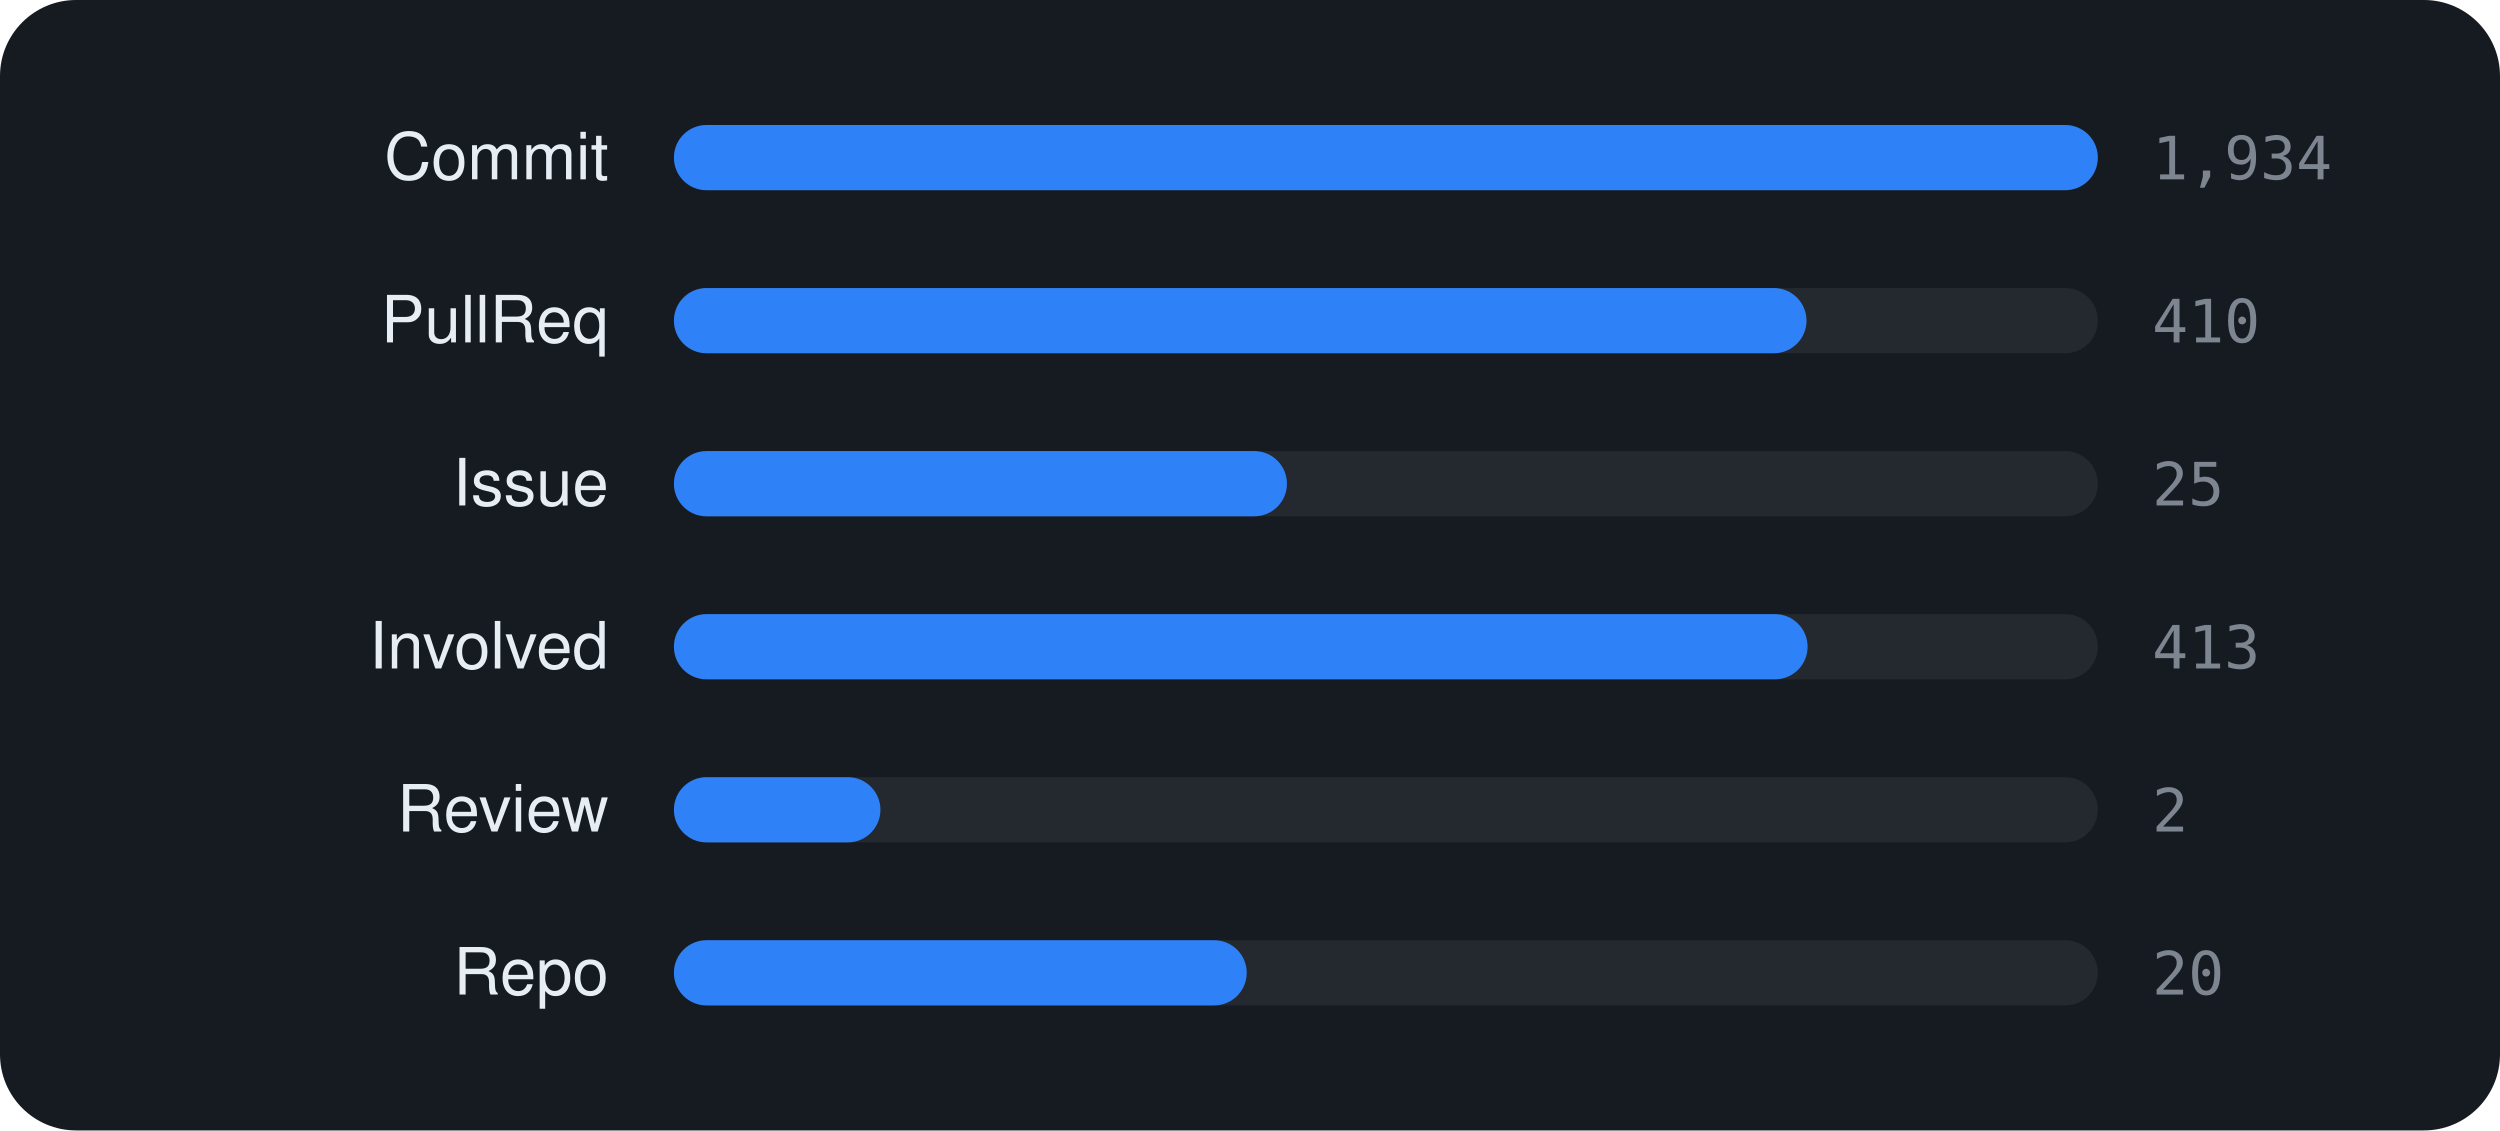
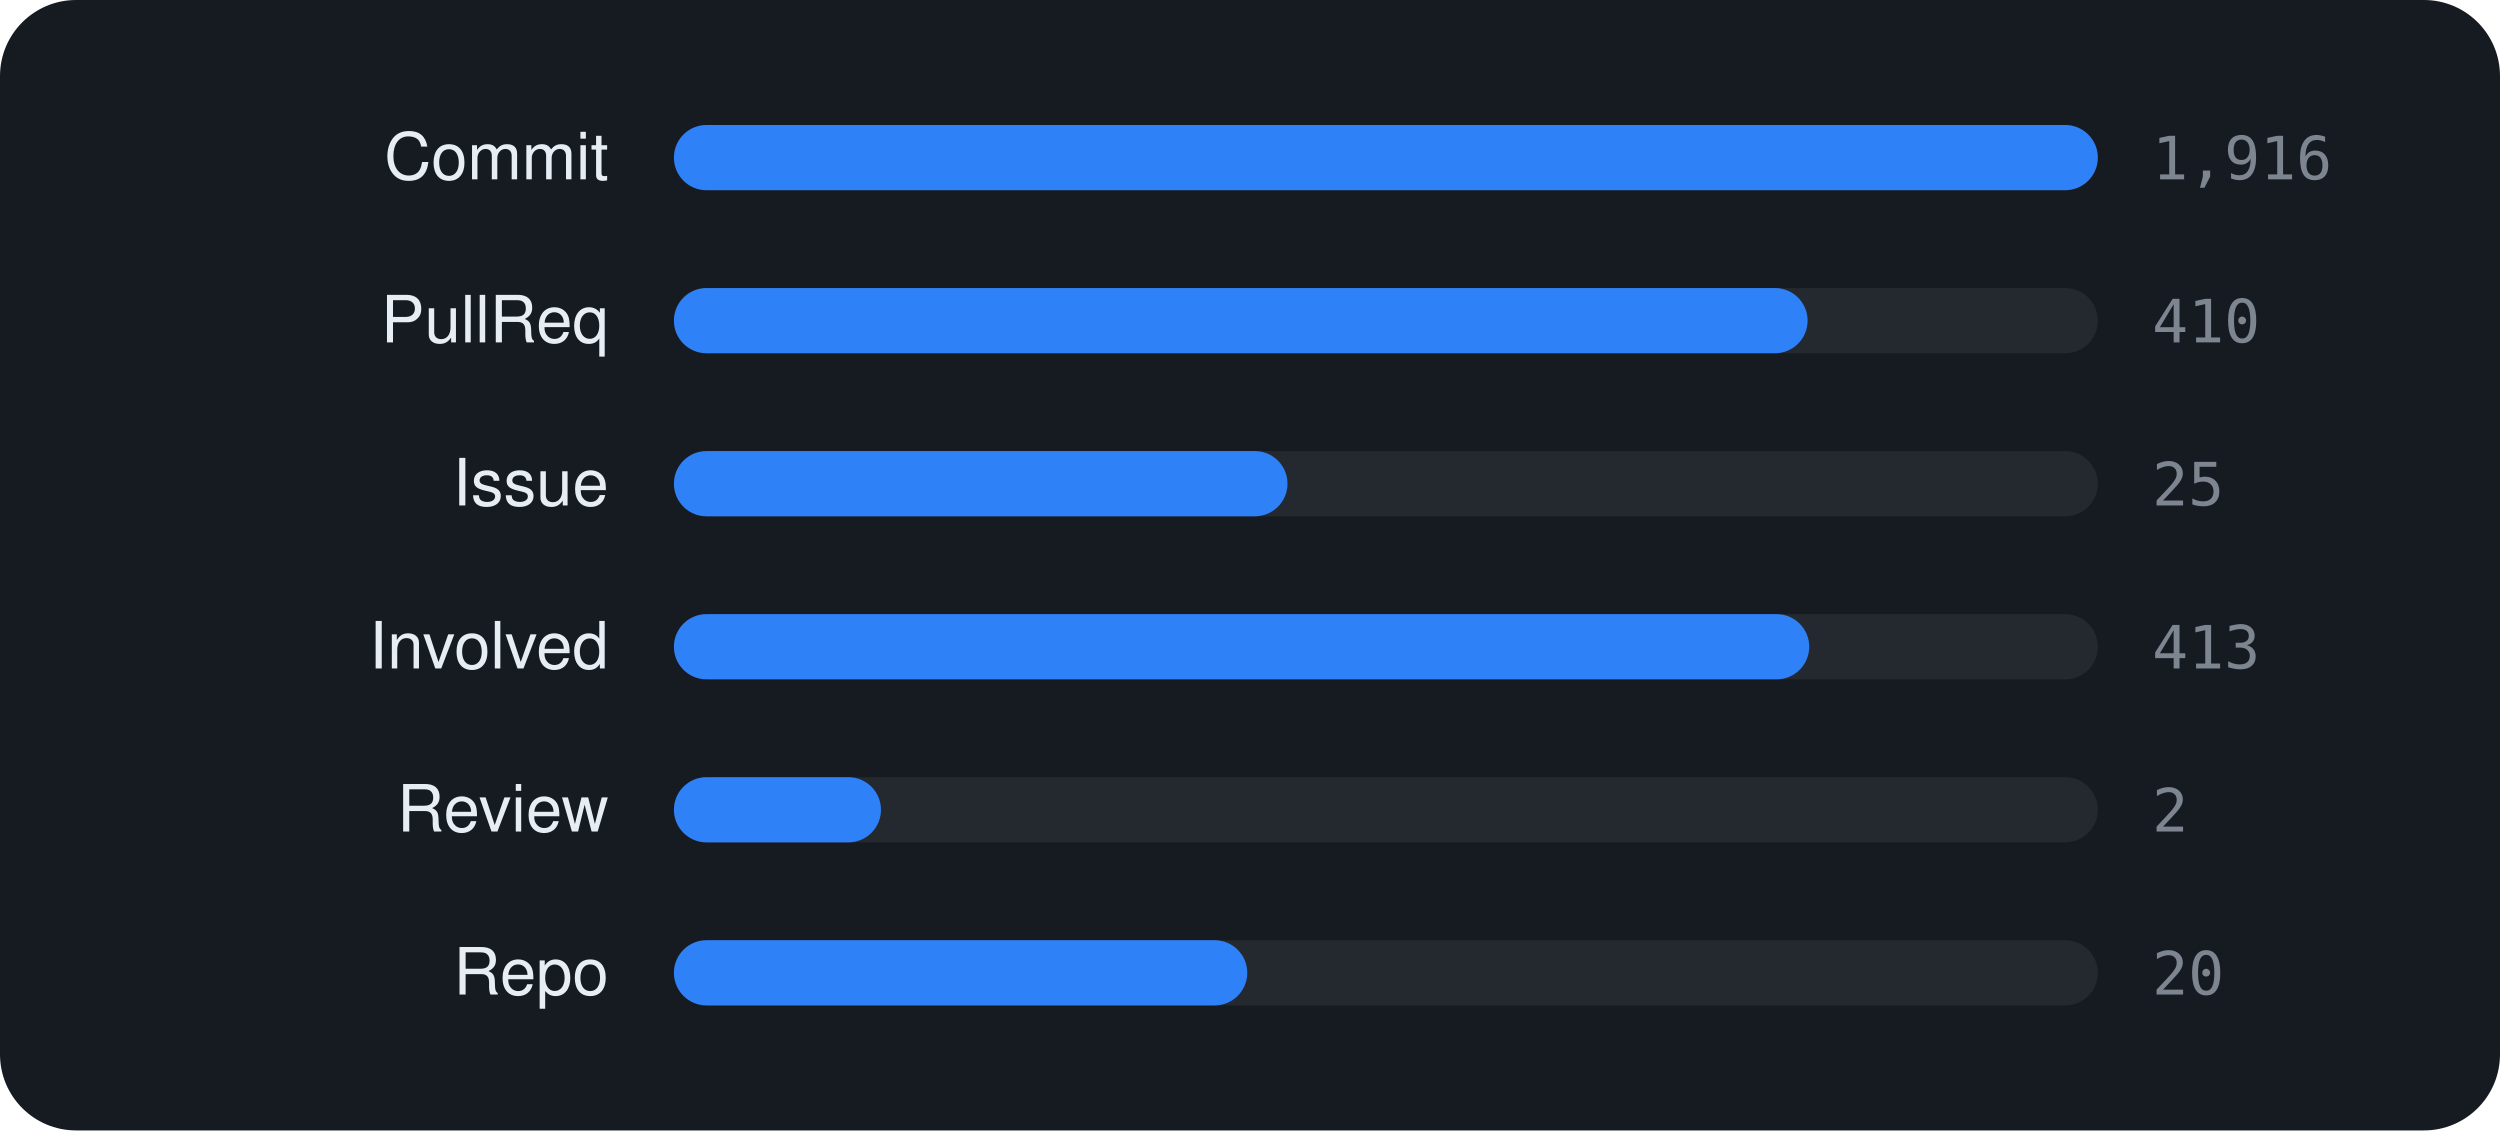
<svg xmlns="http://www.w3.org/2000/svg" viewBox="0 0 460 208" width="460" height="208" font-family="-apple-system,BlinkMacSystemFont,'Segoe UI',Helvetica,Arial,sans-serif">
  <rect width="460" height="208" rx="14" fill="#161b22" />
  <text x="112" y="33" text-anchor="end" font-size="12" fill="#e6edf3">Commit</text>
  <rect x="124" y="23" width="262" height="12" rx="6" fill="rgba(255,255,255,0.06)" />
  <rect x="124" y="23" width="262.0" height="12" rx="6" fill="#2f81f7" />
-   <text x="396" y="33" font-size="11" font-family="monospace" fill="#7d8590">1,934</text>
+   <text x="396" y="33" font-size="11" font-family="monospace" fill="#7d8590">1,916</text>
  <text x="112" y="63" text-anchor="end" font-size="12" fill="#e6edf3">PullReq</text>
  <rect x="124" y="53" width="262" height="12" rx="6" fill="rgba(255,255,255,0.06)" />
-   <rect x="124" y="53" width="208.4" height="12" rx="6" fill="#2f81f7" />
+   <rect x="124" y="53" width="208.6" height="12" rx="6" fill="#2f81f7" />
  <text x="396" y="63" font-size="11" font-family="monospace" fill="#7d8590">410</text>
  <text x="112" y="93" text-anchor="end" font-size="12" fill="#e6edf3">Issue</text>
  <rect x="124" y="83" width="262" height="12" rx="6" fill="rgba(255,255,255,0.06)" />
-   <rect x="124" y="83" width="112.8" height="12" rx="6" fill="#2f81f7" />
+   <rect x="124" y="83" width="112.9" height="12" rx="6" fill="#2f81f7" />
  <text x="396" y="93" font-size="11" font-family="monospace" fill="#7d8590">25</text>
  <text x="112" y="123" text-anchor="end" font-size="12" fill="#e6edf3">Involved</text>
  <rect x="124" y="113" width="262" height="12" rx="6" fill="rgba(255,255,255,0.06)" />
-   <rect x="124" y="113" width="208.6" height="12" rx="6" fill="#2f81f7" />
+   <rect x="124" y="113" width="208.9" height="12" rx="6" fill="#2f81f7" />
  <text x="396" y="123" font-size="11" font-family="monospace" fill="#7d8590">413</text>
  <text x="112" y="153" text-anchor="end" font-size="12" fill="#e6edf3">Review</text>
  <rect x="124" y="143" width="262" height="12" rx="6" fill="rgba(255,255,255,0.06)" />
-   <rect x="124" y="143" width="38.0" height="12" rx="6" fill="#2f81f7" />
+   <rect x="124" y="143" width="38.1" height="12" rx="6" fill="#2f81f7" />
  <text x="396" y="153" font-size="11" font-family="monospace" fill="#7d8590">2</text>
  <text x="112" y="183" text-anchor="end" font-size="12" fill="#e6edf3">Repo</text>
  <rect x="124" y="173" width="262" height="12" rx="6" fill="rgba(255,255,255,0.06)" />
-   <rect x="124" y="173" width="105.4" height="12" rx="6" fill="#2f81f7" />
+   <rect x="124" y="173" width="105.5" height="12" rx="6" fill="#2f81f7" />
  <text x="396" y="183" font-size="11" font-family="monospace" fill="#7d8590">20</text>
</svg>
